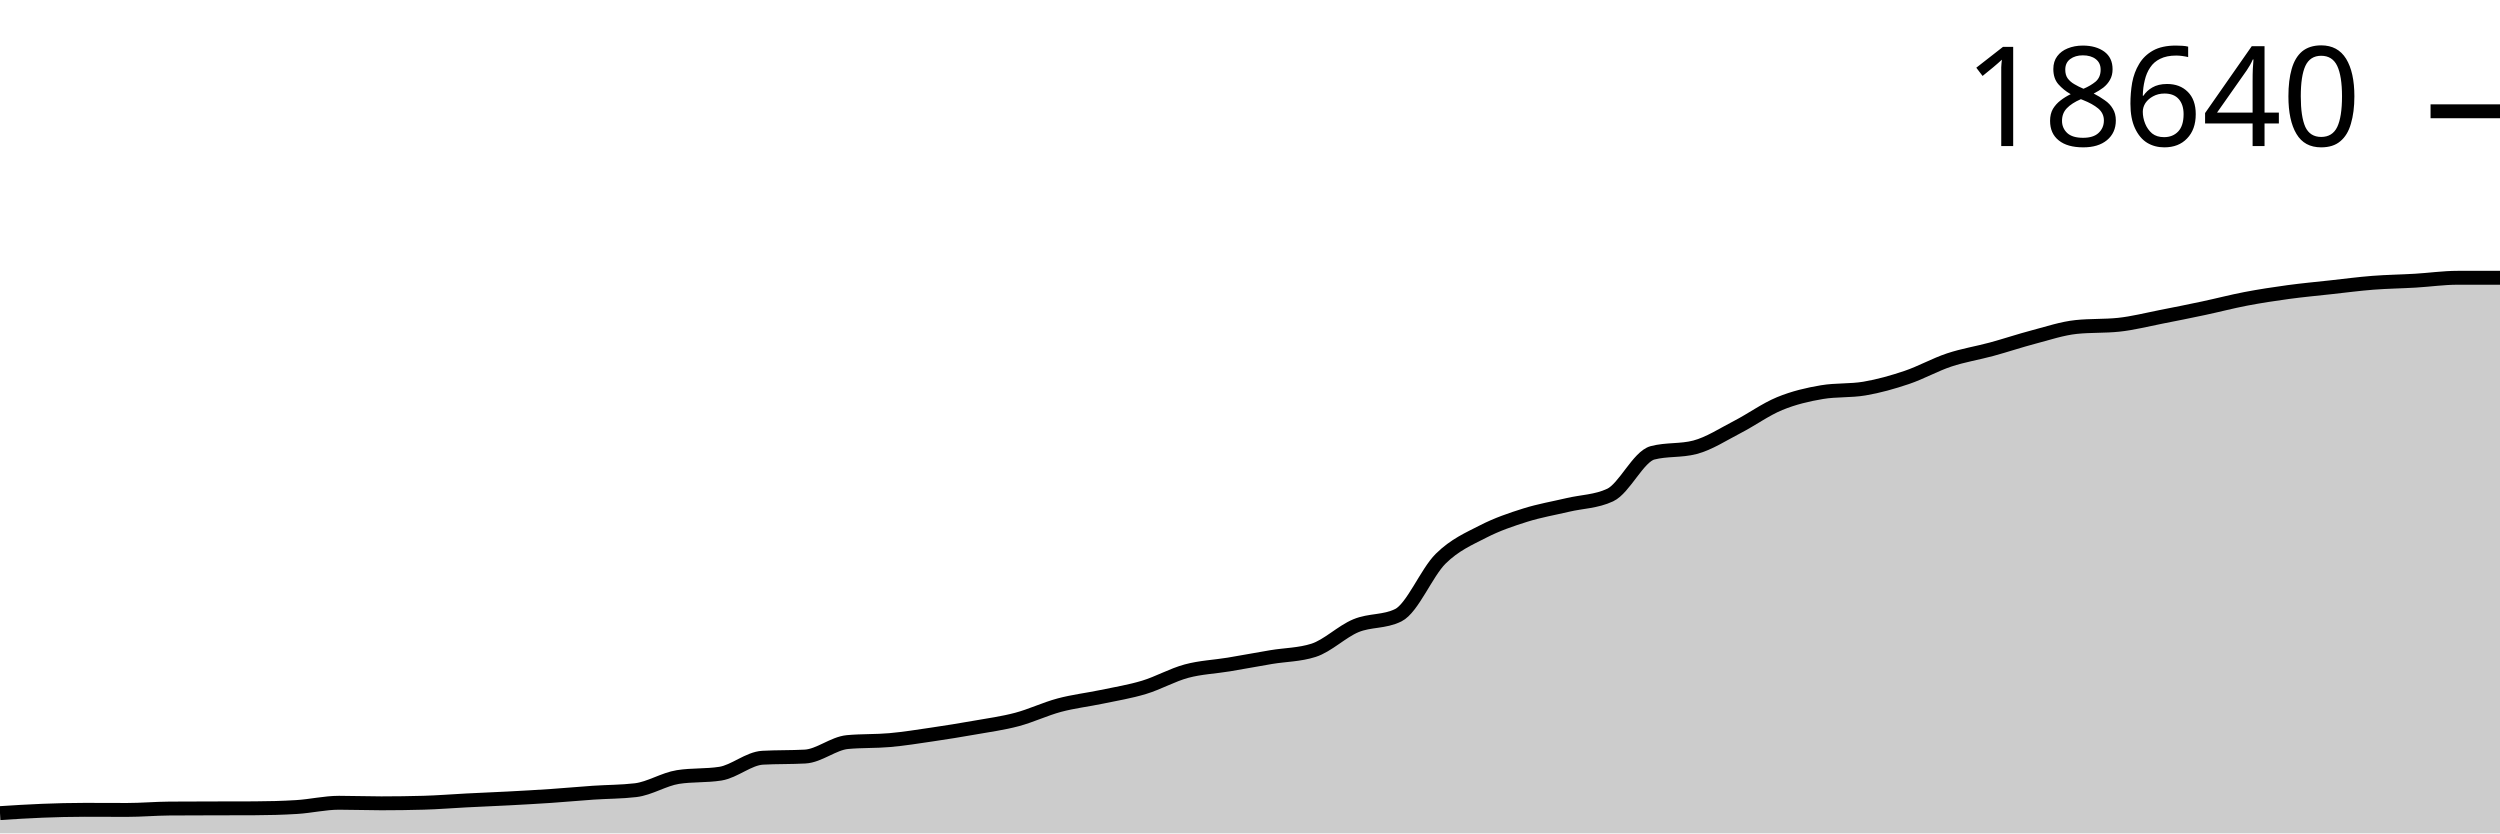
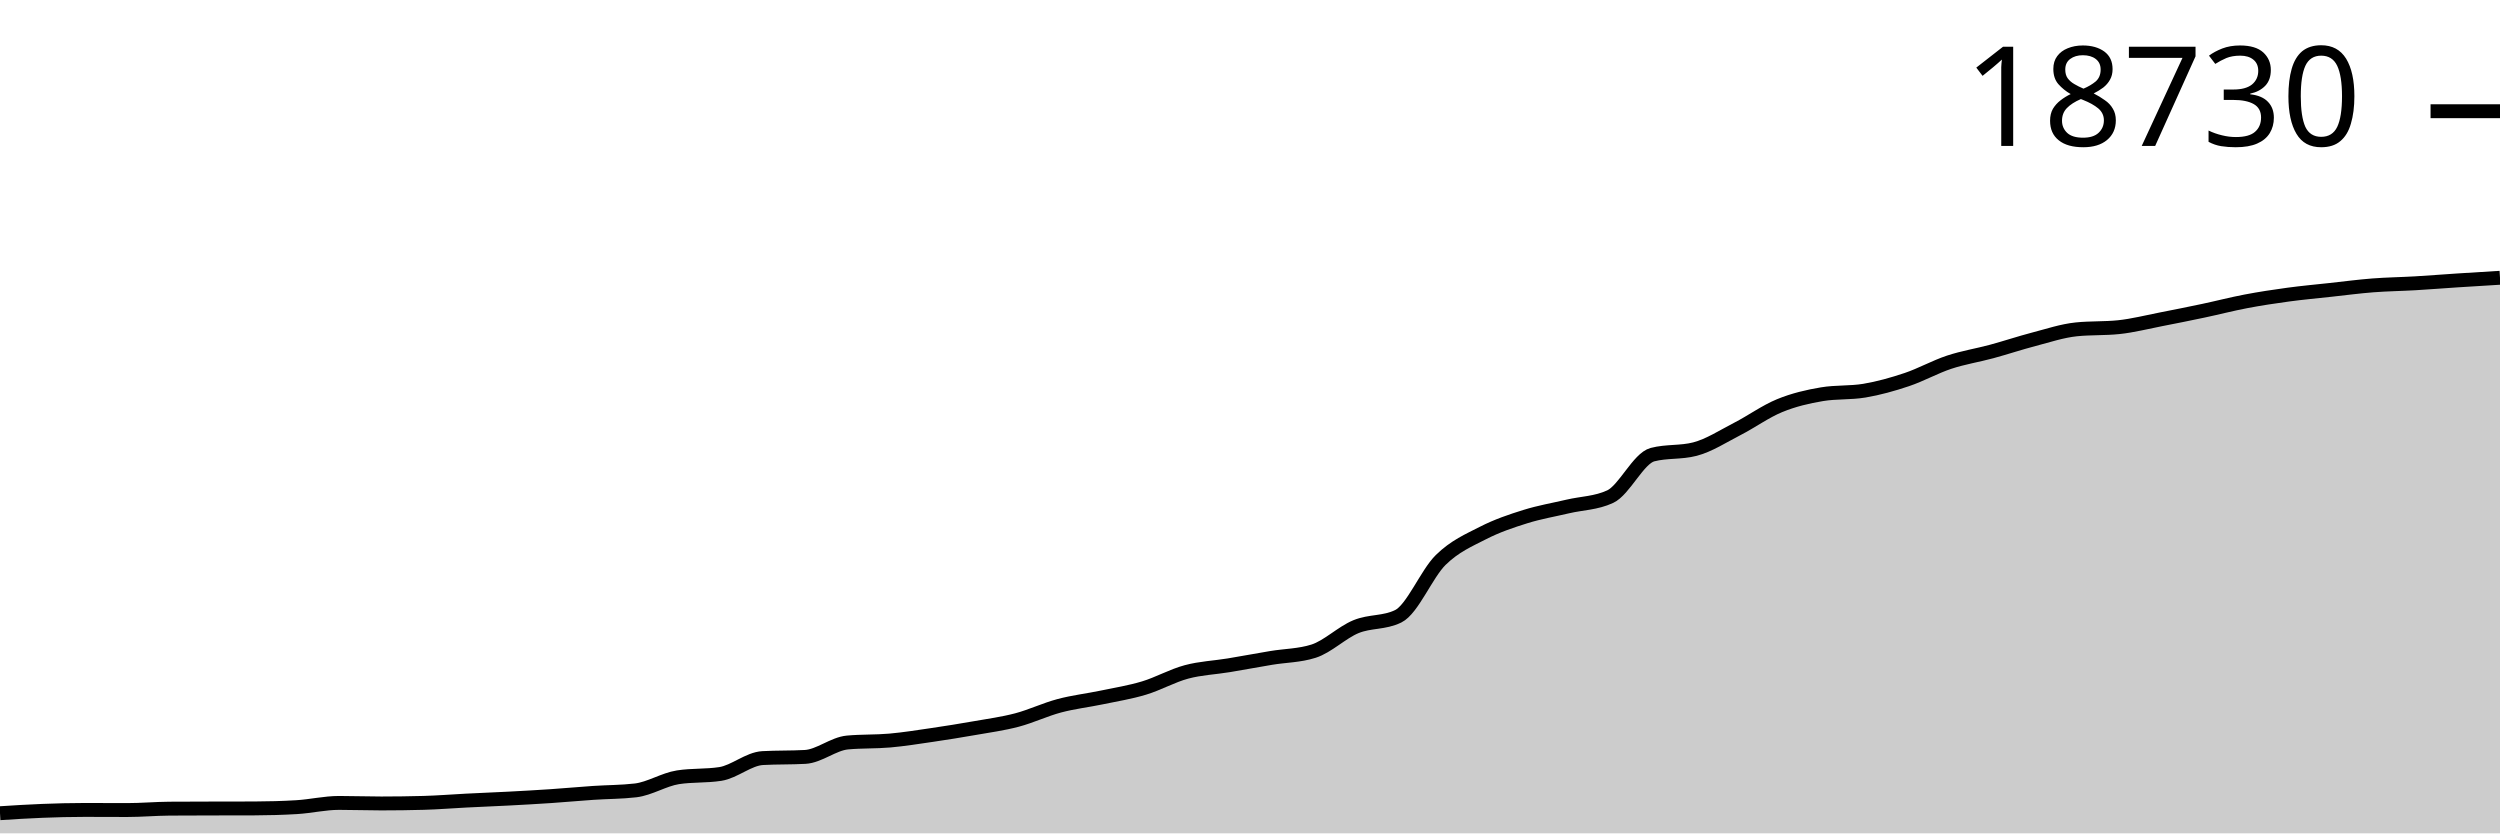
<svg xmlns="http://www.w3.org/2000/svg" viewBox="0 0 180 60">
  <g transform="translate(0,20)">
-     <path class="area" fill="rgba(0, 0, 0, 0.2)" d="M0,38.544C1.017,38.479,2.034,38.414,3.051,38.374C4.068,38.334,5.085,38.307,6.102,38.307C7.119,38.307,8.136,38.315,9.153,38.315C10.169,38.315,11.186,38.222,12.203,38.215C13.22,38.208,14.237,38.207,15.254,38.204C16.271,38.201,17.288,38.202,18.305,38.198C19.322,38.195,20.339,38.168,21.356,38.106C22.373,38.045,23.39,37.799,24.407,37.799C25.424,37.799,26.441,37.839,27.458,37.839C28.475,37.839,29.492,37.825,30.508,37.797C31.525,37.769,32.542,37.684,33.559,37.632C34.576,37.581,35.593,37.541,36.61,37.487C37.627,37.433,38.644,37.377,39.661,37.309C40.678,37.24,41.695,37.144,42.712,37.074C43.729,37.005,44.746,37.014,45.763,36.893C46.78,36.772,47.797,36.105,48.814,35.945C49.831,35.785,50.847,35.865,51.864,35.705C52.881,35.545,53.898,34.612,54.915,34.556C55.932,34.5,56.949,34.528,57.966,34.472C58.983,34.416,60,33.524,61.017,33.429C62.034,33.334,63.051,33.378,64.068,33.287C65.085,33.196,66.102,33.032,67.119,32.882C68.136,32.733,69.153,32.569,70.169,32.389C71.186,32.209,72.203,32.073,73.22,31.803C74.237,31.533,75.254,31.043,76.271,30.771C77.288,30.499,78.305,30.385,79.322,30.172C80.339,29.958,81.356,29.796,82.373,29.488C83.39,29.18,84.407,28.597,85.424,28.322C86.441,28.048,87.458,28.011,88.475,27.843C89.492,27.674,90.508,27.48,91.525,27.31C92.542,27.14,93.559,27.147,94.576,26.822C95.593,26.497,96.61,25.472,97.627,25.051C98.644,24.63,99.661,24.799,100.678,24.295C101.695,23.791,102.712,21.23,103.729,20.226C104.746,19.222,105.763,18.794,106.78,18.271C107.797,17.747,108.814,17.405,109.831,17.085C110.847,16.766,111.864,16.595,112.881,16.355C113.898,16.114,114.915,16.118,115.932,15.644C116.949,15.169,117.966,12.869,118.983,12.604C120,12.338,121.017,12.471,122.034,12.205C123.051,11.939,124.068,11.27,125.085,10.746C126.102,10.222,127.119,9.478,128.136,9.059C129.153,8.64,130.169,8.404,131.186,8.233C132.203,8.062,133.22,8.148,134.237,7.977C135.254,7.806,136.271,7.519,137.288,7.176C138.305,6.833,139.322,6.257,140.339,5.918C141.356,5.58,142.373,5.422,143.39,5.146C144.407,4.869,145.424,4.526,146.441,4.259C147.458,3.992,148.475,3.648,149.492,3.542C150.508,3.436,151.525,3.489,152.542,3.383C153.559,3.277,154.576,3.012,155.593,2.814C156.61,2.616,157.627,2.411,158.644,2.195C159.661,1.979,160.678,1.712,161.695,1.517C162.712,1.323,163.729,1.168,164.746,1.029C165.763,0.891,166.78,0.798,167.797,0.686C168.814,0.575,169.831,0.439,170.847,0.36C171.864,0.28,172.881,0.269,173.898,0.209C174.915,0.149,175.932,0,176.949,0C177.966,0,178.983,0,180,0L180,40C178.983,40,177.966,40,176.949,40C175.932,40,174.915,40,173.898,40C172.881,40,171.864,40,170.847,40C169.831,40,168.814,40,167.797,40C166.78,40,165.763,40,164.746,40C163.729,40,162.712,40,161.695,40C160.678,40,159.661,40,158.644,40C157.627,40,156.61,40,155.593,40C154.576,40,153.559,40,152.542,40C151.525,40,150.508,40,149.492,40C148.475,40,147.458,40,146.441,40C145.424,40,144.407,40,143.39,40C142.373,40,141.356,40,140.339,40C139.322,40,138.305,40,137.288,40C136.271,40,135.254,40,134.237,40C133.22,40,132.203,40,131.186,40C130.169,40,129.153,40,128.136,40C127.119,40,126.102,40,125.085,40C124.068,40,123.051,40,122.034,40C121.017,40,120,40,118.983,40C117.966,40,116.949,40,115.932,40C114.915,40,113.898,40,112.881,40C111.864,40,110.847,40,109.831,40C108.814,40,107.797,40,106.78,40C105.763,40,104.746,40,103.729,40C102.712,40,101.695,40,100.678,40C99.661,40,98.644,40,97.627,40C96.61,40,95.593,40,94.576,40C93.559,40,92.542,40,91.525,40C90.508,40,89.492,40,88.475,40C87.458,40,86.441,40,85.424,40C84.407,40,83.39,40,82.373,40C81.356,40,80.339,40,79.322,40C78.305,40,77.288,40,76.271,40C75.254,40,74.237,40,73.22,40C72.203,40,71.186,40,70.169,40C69.153,40,68.136,40,67.119,40C66.102,40,65.085,40,64.068,40C63.051,40,62.034,40,61.017,40C60,40,58.983,40,57.966,40C56.949,40,55.932,40,54.915,40C53.898,40,52.881,40,51.864,40C50.847,40,49.831,40,48.814,40C47.797,40,46.78,40,45.763,40C44.746,40,43.729,40,42.712,40C41.695,40,40.678,40,39.661,40C38.644,40,37.627,40,36.61,40C35.593,40,34.576,40,33.559,40C32.542,40,31.525,40,30.508,40C29.492,40,28.475,40,27.458,40C26.441,40,25.424,40,24.407,40C23.39,40,22.373,40,21.356,40C20.339,40,19.322,40,18.305,40C17.288,40,16.271,40,15.254,40C14.237,40,13.22,40,12.203,40C11.186,40,10.169,40,9.153,40C8.136,40,7.119,40,6.102,40C5.085,40,4.068,40,3.051,40C2.034,40,1.017,40,0,40Z" />
-     <path class="line" stroke="black" fill="none" d="M0,38.544C1.017,38.479,2.034,38.414,3.051,38.374C4.068,38.334,5.085,38.307,6.102,38.307C7.119,38.307,8.136,38.315,9.153,38.315C10.169,38.315,11.186,38.222,12.203,38.215C13.22,38.208,14.237,38.207,15.254,38.204C16.271,38.201,17.288,38.202,18.305,38.198C19.322,38.195,20.339,38.168,21.356,38.106C22.373,38.045,23.39,37.799,24.407,37.799C25.424,37.799,26.441,37.839,27.458,37.839C28.475,37.839,29.492,37.825,30.508,37.797C31.525,37.769,32.542,37.684,33.559,37.632C34.576,37.581,35.593,37.541,36.61,37.487C37.627,37.433,38.644,37.377,39.661,37.309C40.678,37.24,41.695,37.144,42.712,37.074C43.729,37.005,44.746,37.014,45.763,36.893C46.78,36.772,47.797,36.105,48.814,35.945C49.831,35.785,50.847,35.865,51.864,35.705C52.881,35.545,53.898,34.612,54.915,34.556C55.932,34.5,56.949,34.528,57.966,34.472C58.983,34.416,60,33.524,61.017,33.429C62.034,33.334,63.051,33.378,64.068,33.287C65.085,33.196,66.102,33.032,67.119,32.882C68.136,32.733,69.153,32.569,70.169,32.389C71.186,32.209,72.203,32.073,73.22,31.803C74.237,31.533,75.254,31.043,76.271,30.771C77.288,30.499,78.305,30.385,79.322,30.172C80.339,29.958,81.356,29.796,82.373,29.488C83.39,29.18,84.407,28.597,85.424,28.322C86.441,28.048,87.458,28.011,88.475,27.843C89.492,27.674,90.508,27.48,91.525,27.31C92.542,27.14,93.559,27.147,94.576,26.822C95.593,26.497,96.61,25.472,97.627,25.051C98.644,24.63,99.661,24.799,100.678,24.295C101.695,23.791,102.712,21.23,103.729,20.226C104.746,19.222,105.763,18.794,106.78,18.271C107.797,17.747,108.814,17.405,109.831,17.085C110.847,16.766,111.864,16.595,112.881,16.355C113.898,16.114,114.915,16.118,115.932,15.644C116.949,15.169,117.966,12.869,118.983,12.604C120,12.338,121.017,12.471,122.034,12.205C123.051,11.939,124.068,11.27,125.085,10.746C126.102,10.222,127.119,9.478,128.136,9.059C129.153,8.64,130.169,8.404,131.186,8.233C132.203,8.062,133.22,8.148,134.237,7.977C135.254,7.806,136.271,7.519,137.288,7.176C138.305,6.833,139.322,6.257,140.339,5.918C141.356,5.58,142.373,5.422,143.39,5.146C144.407,4.869,145.424,4.526,146.441,4.259C147.458,3.992,148.475,3.648,149.492,3.542C150.508,3.436,151.525,3.489,152.542,3.383C153.559,3.277,154.576,3.012,155.593,2.814C156.61,2.616,157.627,2.411,158.644,2.195C159.661,1.979,160.678,1.712,161.695,1.517C162.712,1.323,163.729,1.168,164.746,1.029C165.763,0.891,166.78,0.798,167.797,0.686C168.814,0.575,169.831,0.439,170.847,0.36C171.864,0.28,172.881,0.269,173.898,0.209C174.915,0.149,175.932,0,176.949,0C177.966,0,178.983,0,180,0" />
-     <path class="axis-ceiling" stroke-width="1" stroke="black" fill="none" d="M175,-11.987L180,-11.987" />
-     <text class="axis-ceiling-label" font-family="sans-serif" text-anchor="end" font-size="10px" x="170" y="-9.487">18640</text>
+     <path class="area" fill="rgba(0, 0, 0, 0.2)" d="M0,38.551C1.017,38.486,2.034,38.421,3.051,38.382C4.068,38.342,5.085,38.315,6.102,38.315C7.119,38.315,8.136,38.323,9.153,38.323C10.169,38.323,11.186,38.231,12.203,38.223C13.22,38.216,14.237,38.215,15.254,38.212C16.271,38.21,17.288,38.211,18.305,38.207C19.322,38.203,20.339,38.176,21.356,38.115C22.373,38.054,23.39,37.81,24.407,37.81C25.424,37.81,26.441,37.849,27.458,37.849C28.475,37.849,29.492,37.835,30.508,37.807C31.525,37.779,32.542,37.695,33.559,37.643C34.576,37.592,35.593,37.553,36.61,37.499C37.627,37.445,38.644,37.39,39.661,37.321C40.678,37.253,41.695,37.157,42.712,37.088C43.729,37.019,44.746,37.028,45.763,36.908C46.78,36.787,47.797,36.123,48.814,35.964C49.831,35.805,50.847,35.884,51.864,35.725C52.881,35.566,53.898,34.637,54.915,34.582C55.932,34.526,56.949,34.554,57.966,34.498C58.983,34.443,60,33.554,61.017,33.46C62.034,33.366,63.051,33.409,64.068,33.319C65.085,33.228,66.102,33.065,67.119,32.916C68.136,32.767,69.153,32.604,70.169,32.425C71.186,32.246,72.203,32.11,73.22,31.842C74.237,31.573,75.254,31.085,76.271,30.815C77.288,30.544,78.305,30.431,79.322,30.218C80.339,30.005,81.356,29.845,82.373,29.538C83.39,29.231,84.407,28.65,85.424,28.378C86.441,28.105,87.458,28.068,88.475,27.9C89.492,27.732,90.508,27.539,91.525,27.37C92.542,27.201,93.559,27.208,94.576,26.884C95.593,26.56,96.61,25.541,97.627,25.121C98.644,24.702,99.661,24.871,100.678,24.369C101.695,23.868,102.712,21.319,103.729,20.319C104.746,19.32,105.763,18.894,106.78,18.373C107.797,17.852,108.814,17.511,109.831,17.194C110.847,16.876,111.864,16.706,112.881,16.466C113.898,16.227,114.915,16.23,115.932,15.759C116.949,15.287,117.966,12.997,118.983,12.733C120,12.468,121.017,12.601,122.034,12.336C123.051,12.071,124.068,11.406,125.085,10.884C126.102,10.362,127.119,9.622,128.136,9.205C129.153,8.788,130.169,8.553,131.186,8.383C132.203,8.213,133.22,8.298,134.237,8.128C135.254,7.957,136.271,7.672,137.288,7.331C138.305,6.99,139.322,6.416,140.339,6.079C141.356,5.742,142.373,5.585,143.39,5.31C144.407,5.035,145.424,4.693,146.441,4.427C147.458,4.161,148.475,3.82,149.492,3.714C150.508,3.609,151.525,3.661,152.542,3.556C153.559,3.45,154.576,3.187,155.593,2.99C156.61,2.793,157.627,2.588,158.644,2.373C159.661,2.158,160.678,1.892,161.695,1.699C162.712,1.505,163.729,1.351,164.746,1.213C165.763,1.075,166.78,0.983,167.797,0.872C168.814,0.761,169.831,0.626,170.847,0.547C171.864,0.468,172.881,0.457,173.898,0.397C174.915,0.337,175.932,0.255,176.949,0.189C177.966,0.123,178.983,0.061,180,0L180,40C178.983,40,177.966,40,176.949,40C175.932,40,174.915,40,173.898,40C172.881,40,171.864,40,170.847,40C169.831,40,168.814,40,167.797,40C166.78,40,165.763,40,164.746,40C163.729,40,162.712,40,161.695,40C160.678,40,159.661,40,158.644,40C157.627,40,156.61,40,155.593,40C154.576,40,153.559,40,152.542,40C151.525,40,150.508,40,149.492,40C148.475,40,147.458,40,146.441,40C145.424,40,144.407,40,143.39,40C142.373,40,141.356,40,140.339,40C139.322,40,138.305,40,137.288,40C136.271,40,135.254,40,134.237,40C133.22,40,132.203,40,131.186,40C130.169,40,129.153,40,128.136,40C127.119,40,126.102,40,125.085,40C124.068,40,123.051,40,122.034,40C121.017,40,120,40,118.983,40C117.966,40,116.949,40,115.932,40C114.915,40,113.898,40,112.881,40C111.864,40,110.847,40,109.831,40C108.814,40,107.797,40,106.78,40C105.763,40,104.746,40,103.729,40C102.712,40,101.695,40,100.678,40C99.661,40,98.644,40,97.627,40C96.61,40,95.593,40,94.576,40C93.559,40,92.542,40,91.525,40C90.508,40,89.492,40,88.475,40C87.458,40,86.441,40,85.424,40C84.407,40,83.39,40,82.373,40C81.356,40,80.339,40,79.322,40C78.305,40,77.288,40,76.271,40C75.254,40,74.237,40,73.22,40C72.203,40,71.186,40,70.169,40C69.153,40,68.136,40,67.119,40C66.102,40,65.085,40,64.068,40C63.051,40,62.034,40,61.017,40C60,40,58.983,40,57.966,40C56.949,40,55.932,40,54.915,40C53.898,40,52.881,40,51.864,40C50.847,40,49.831,40,48.814,40C47.797,40,46.78,40,45.763,40C44.746,40,43.729,40,42.712,40C41.695,40,40.678,40,39.661,40C38.644,40,37.627,40,36.61,40C35.593,40,34.576,40,33.559,40C32.542,40,31.525,40,30.508,40C29.492,40,28.475,40,27.458,40C26.441,40,25.424,40,24.407,40C23.39,40,22.373,40,21.356,40C20.339,40,19.322,40,18.305,40C17.288,40,16.271,40,15.254,40C14.237,40,13.22,40,12.203,40C11.186,40,10.169,40,9.153,40C8.136,40,7.119,40,6.102,40C5.085,40,4.068,40,3.051,40C2.034,40,1.017,40,0,40Z" />
+     <path class="line" stroke="black" fill="none" d="M0,38.551C1.017,38.486,2.034,38.421,3.051,38.382C4.068,38.342,5.085,38.315,6.102,38.315C7.119,38.315,8.136,38.323,9.153,38.323C10.169,38.323,11.186,38.231,12.203,38.223C13.22,38.216,14.237,38.215,15.254,38.212C16.271,38.21,17.288,38.211,18.305,38.207C19.322,38.203,20.339,38.176,21.356,38.115C22.373,38.054,23.39,37.81,24.407,37.81C25.424,37.81,26.441,37.849,27.458,37.849C28.475,37.849,29.492,37.835,30.508,37.807C31.525,37.779,32.542,37.695,33.559,37.643C34.576,37.592,35.593,37.553,36.61,37.499C37.627,37.445,38.644,37.39,39.661,37.321C40.678,37.253,41.695,37.157,42.712,37.088C43.729,37.019,44.746,37.028,45.763,36.908C46.78,36.787,47.797,36.123,48.814,35.964C49.831,35.805,50.847,35.884,51.864,35.725C52.881,35.566,53.898,34.637,54.915,34.582C55.932,34.526,56.949,34.554,57.966,34.498C58.983,34.443,60,33.554,61.017,33.46C62.034,33.366,63.051,33.409,64.068,33.319C65.085,33.228,66.102,33.065,67.119,32.916C68.136,32.767,69.153,32.604,70.169,32.425C71.186,32.246,72.203,32.11,73.22,31.842C74.237,31.573,75.254,31.085,76.271,30.815C77.288,30.544,78.305,30.431,79.322,30.218C80.339,30.005,81.356,29.845,82.373,29.538C83.39,29.231,84.407,28.65,85.424,28.378C86.441,28.105,87.458,28.068,88.475,27.9C89.492,27.732,90.508,27.539,91.525,27.37C92.542,27.201,93.559,27.208,94.576,26.884C95.593,26.56,96.61,25.541,97.627,25.121C98.644,24.702,99.661,24.871,100.678,24.369C101.695,23.868,102.712,21.319,103.729,20.319C104.746,19.32,105.763,18.894,106.78,18.373C107.797,17.852,108.814,17.511,109.831,17.194C110.847,16.876,111.864,16.706,112.881,16.466C113.898,16.227,114.915,16.23,115.932,15.759C116.949,15.287,117.966,12.997,118.983,12.733C120,12.468,121.017,12.601,122.034,12.336C123.051,12.071,124.068,11.406,125.085,10.884C126.102,10.362,127.119,9.622,128.136,9.205C129.153,8.788,130.169,8.553,131.186,8.383C132.203,8.213,133.22,8.298,134.237,8.128C135.254,7.957,136.271,7.672,137.288,7.331C138.305,6.99,139.322,6.416,140.339,6.079C141.356,5.742,142.373,5.585,143.39,5.31C144.407,5.035,145.424,4.693,146.441,4.427C147.458,4.161,148.475,3.82,149.492,3.714C150.508,3.609,151.525,3.661,152.542,3.556C153.559,3.45,154.576,3.187,155.593,2.99C156.61,2.793,157.627,2.588,158.644,2.373C159.661,2.158,160.678,1.892,161.695,1.699C162.712,1.505,163.729,1.351,164.746,1.213C165.763,1.075,166.78,0.983,167.797,0.872C168.814,0.761,169.831,0.626,170.847,0.547C171.864,0.468,172.881,0.457,173.898,0.397C174.915,0.337,175.932,0.255,176.949,0.189C177.966,0.123,178.983,0.061,180,0" />
+     <path class="axis-ceiling" stroke-width="1" stroke="black" fill="none" d="M175,-11.992L180,-11.992" />
+     <text class="axis-ceiling-label" font-family="sans-serif" text-anchor="end" font-size="10px" x="170" y="-9.492">18730</text>
  </g>
</svg>
